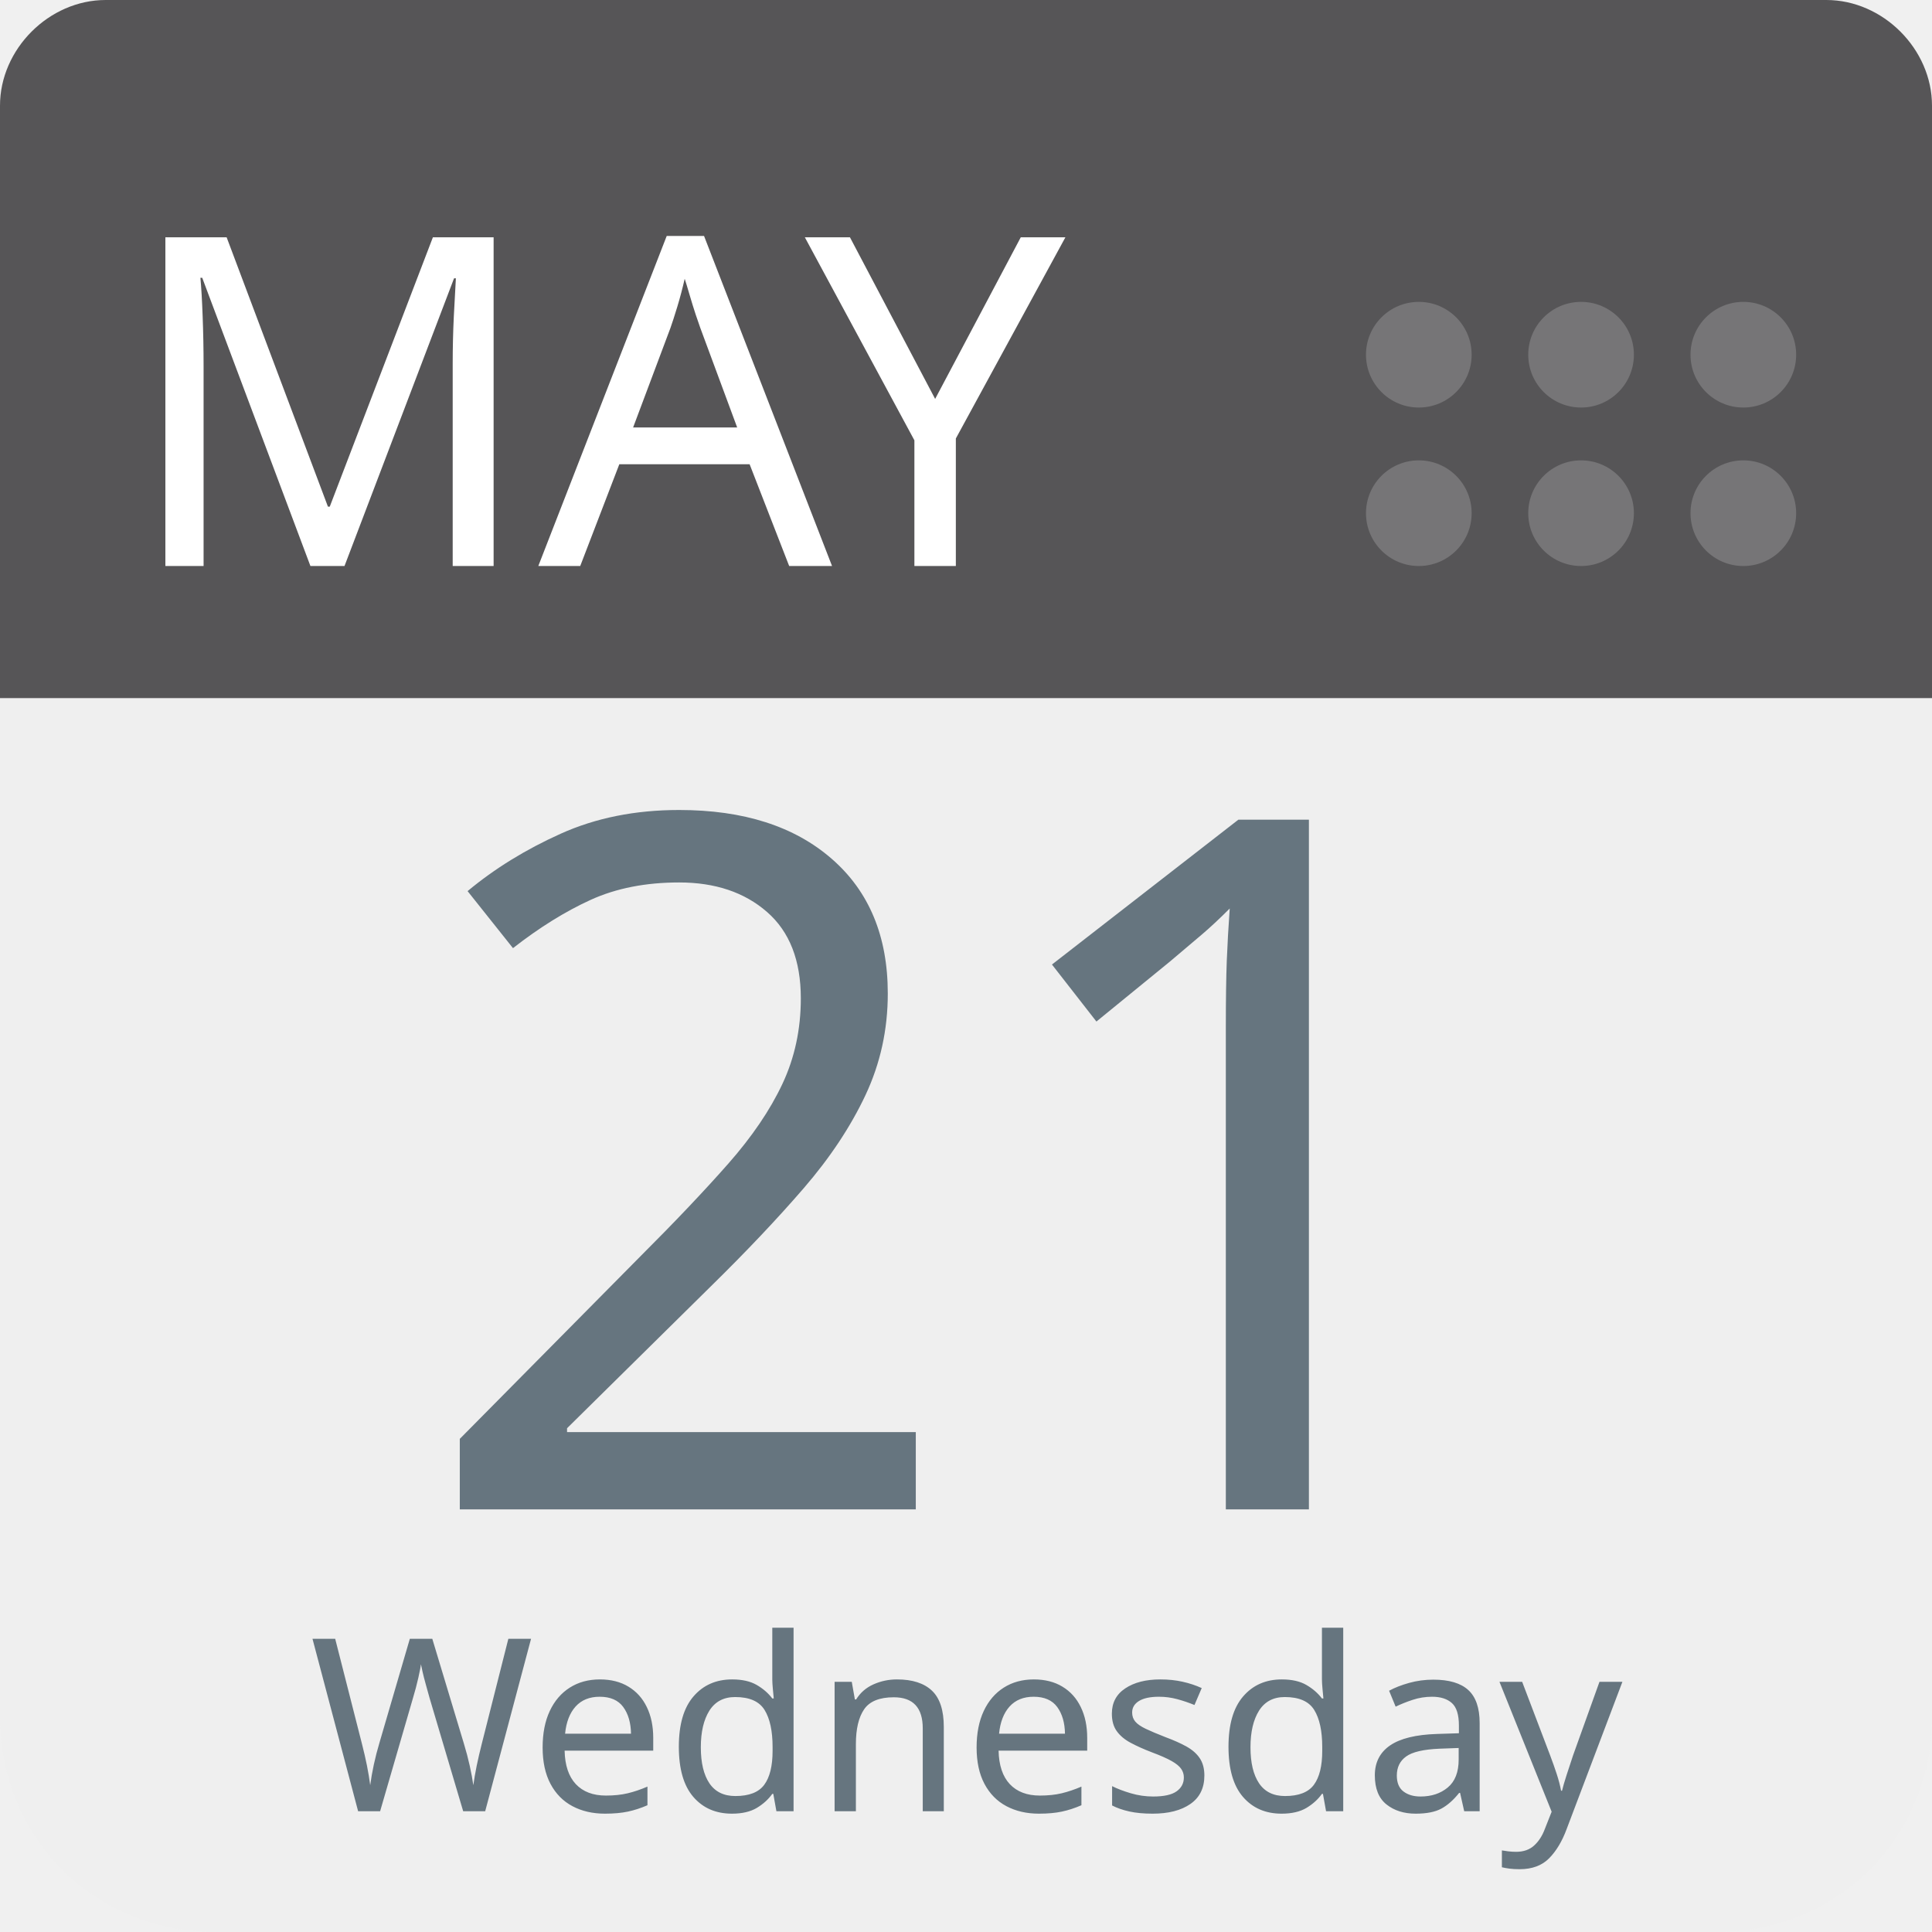
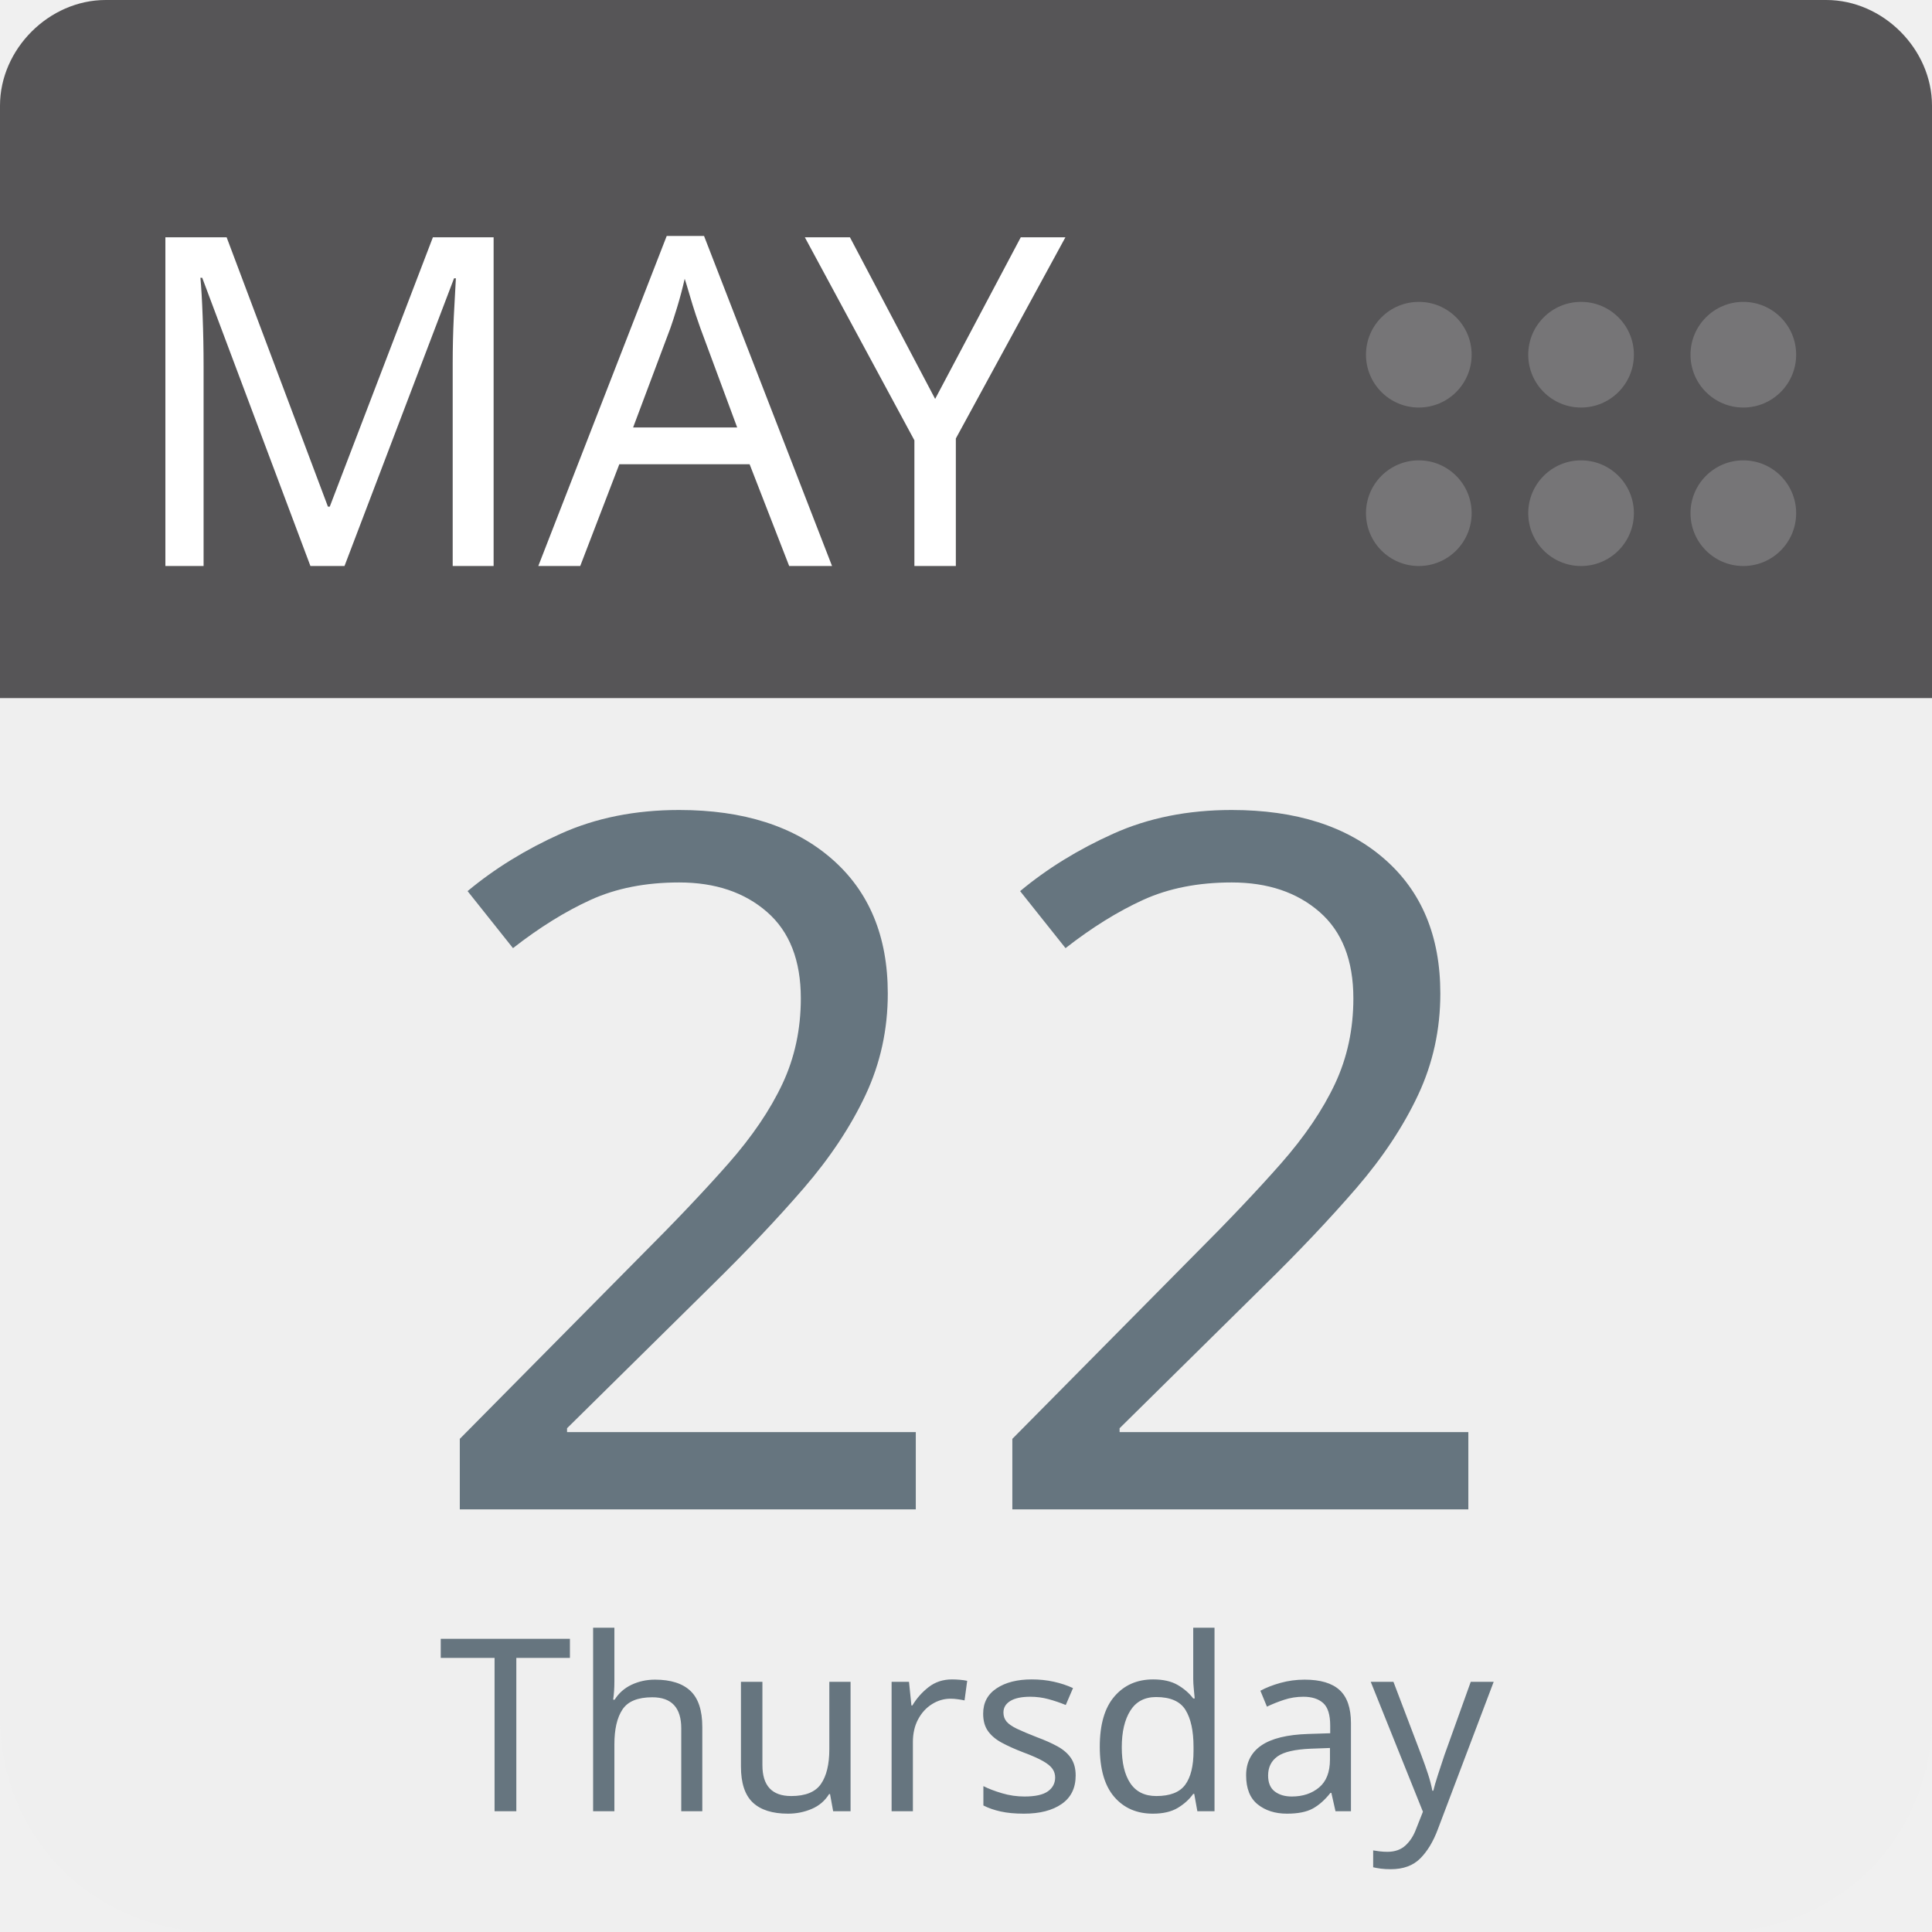
<svg xmlns="http://www.w3.org/2000/svg" aria-label="Calendar" role="img" viewBox="0 0 512 512" width="100%" height="100%" style="cursor: default">
      null
      <path d="m512,455c0,32 -25,57 -57,57l-398,0c-32,0 -57,-25 -57,-57l0,-327c0,-31 25,-57 57,-57l398,0c32,0 57,26 57,57l0,327z" fill="#efefef" />
  <path d="m484,0l-47,0l-409,0c-15,0 -28,13 -28,28l0,157l512,0l0,-157c0,-15 -13,-28 -28,-28z" fill="#565557" />
  <g fill="#767577">
    <circle cx="462" cy="136" r="14" />
    <circle cx="462" cy="94" r="14" />
    <circle cx="419" cy="136" r="14" />
    <circle cx="419" cy="94" r="14" />
    <circle cx="376" cy="136" r="14" />
    <circle cx="376" cy="94" r="14" />
  </g>
  <text id="month" x="32" y="150" fill="#fff" font-family="-apple-system, BlinkMacSystemFont, 'Noto Sans', 'Noto Sans CJK SC', 'Microsoft YaHei', sans-serif, 'Segoe UI', Roboto, 'Helvetica Neue', Arial" font-size="122px" style="text-anchor: left">MAY</text>
-   <text id="day" x="256" y="400" fill="#66757f" font-family="-apple-system, BlinkMacSystemFont, 'Noto Sans', 'Noto Sans CJK SC', 'Microsoft YaHei', sans-serif, 'Segoe UI', Roboto, 'Helvetica Neue', Arial" font-size="256px" style="text-anchor: middle">21</text>
-   <text id="weekday" x="256" y="480" fill="#66757f" font-family="-apple-system, BlinkMacSystemFont, 'Noto Sans', 'Noto Sans CJK SC', 'Microsoft YaHei', sans-serif, 'Segoe UI', Roboto, 'Helvetica Neue', Arial" font-size="64px" style="text-anchor: middle">Wednesday</text>
+   <text id="day" x="256" y="400" fill="#66757f" font-family="-apple-system, BlinkMacSystemFont, 'Noto Sans', 'Noto Sans CJK SC', 'Microsoft YaHei', sans-serif, 'Segoe UI', Roboto, 'Helvetica Neue', Arial" font-size="256px" style="text-anchor: middle">22</text>
+   <text id="weekday" x="256" y="480" fill="#66757f" font-family="-apple-system, BlinkMacSystemFont, 'Noto Sans', 'Noto Sans CJK SC', 'Microsoft YaHei', sans-serif, 'Segoe UI', Roboto, 'Helvetica Neue', Arial" font-size="64px" style="text-anchor: middle">Thursday</text>
      null
    </svg>
